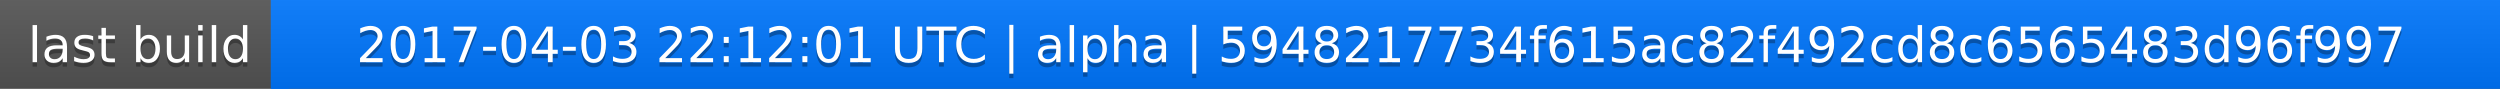
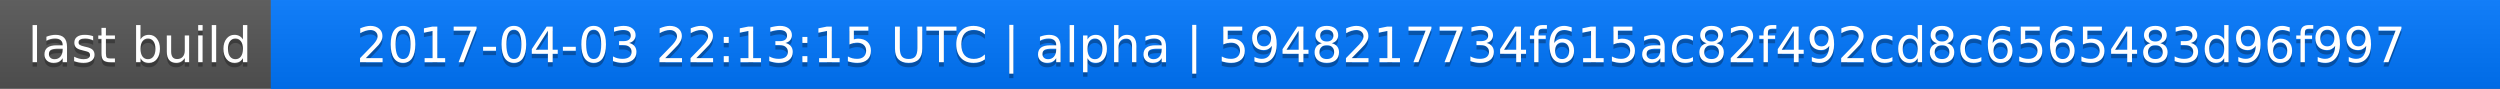
<svg xmlns="http://www.w3.org/2000/svg" width="563" height="20">
  <linearGradient id="a" x2="0" y2="100%">
    <stop offset="0" stop-color="#bbb" stop-opacity=".1" />
    <stop offset="1" stop-opacity=".1" />
  </linearGradient>
  <rect rx="0" width="563" height="20" fill="#555" />
  <rect rx="0" x="61" width="502" height="20" fill="#07f" />
  <path fill="#07f" d="M61 0h4v20h-4z" />
  <rect rx="0" width="563" height="20" fill="url(#a)" />
  <g fill="#fff" text-anchor="middle" font-family="DejaVu Sans,Verdana,Geneva,sans-serif" font-size="11">
    <text x="31.5" y="15" fill="#010101" fill-opacity=".3">last build</text>
    <text x="31.5" y="14">last build</text>
-     <text x="311" y="15" fill="#010101" fill-opacity=".3">2017-04-03 22:12:01 UTC | alpha | 5948217734f615ac82f492cd8c6565483d96f997</text>
-     <text x="311" y="14">2017-04-03 22:12:01 UTC | alpha | 5948217734f615ac82f492cd8c6565483d96f997</text>
+     <text x="311" y="15" fill="#010101" fill-opacity=".3">2017-04-03 22:13:15 UTC | alpha | 5948217734f615ac82f492cd8c6565483d96f997</text>
+     <text x="311" y="14">2017-04-03 22:13:15 UTC | alpha | 5948217734f615ac82f492cd8c6565483d96f997</text>
  </g>
</svg>
